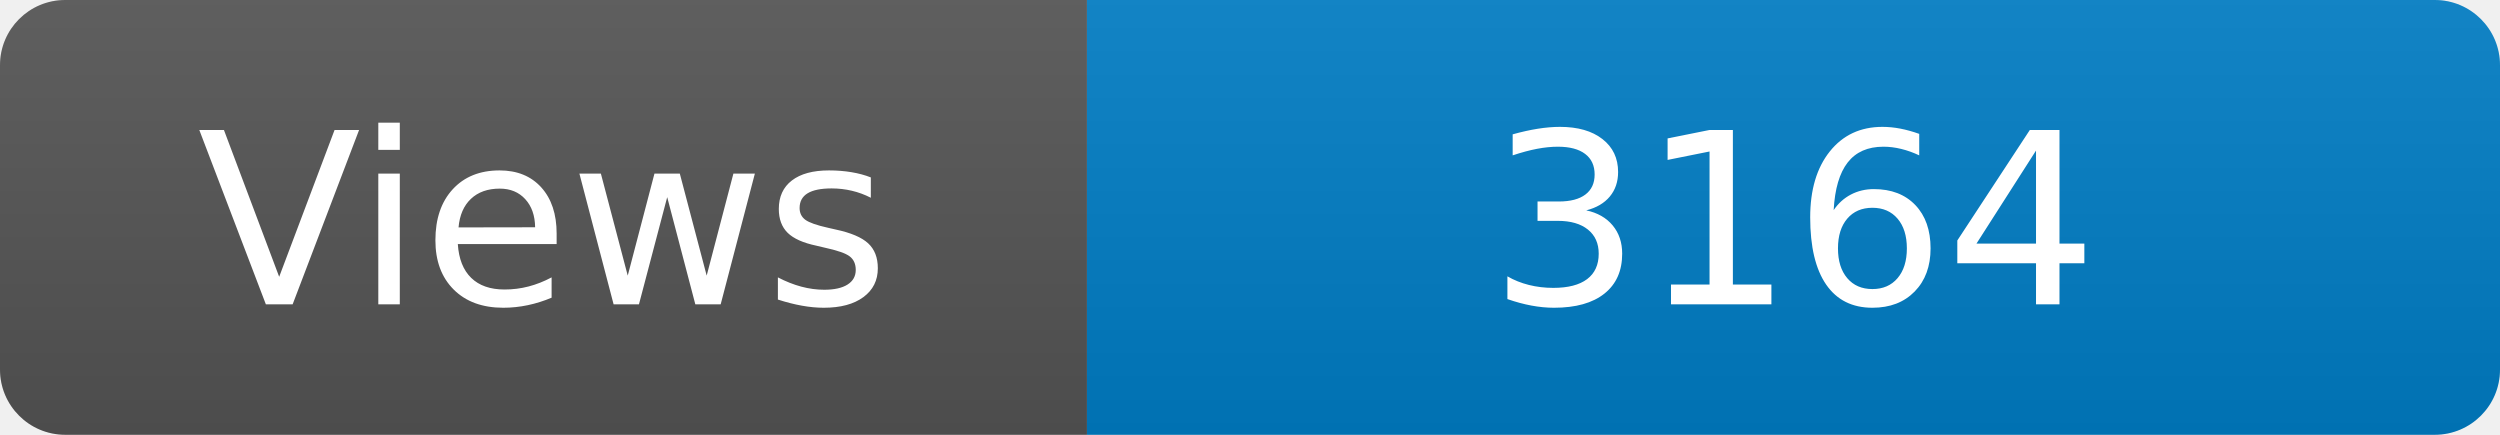
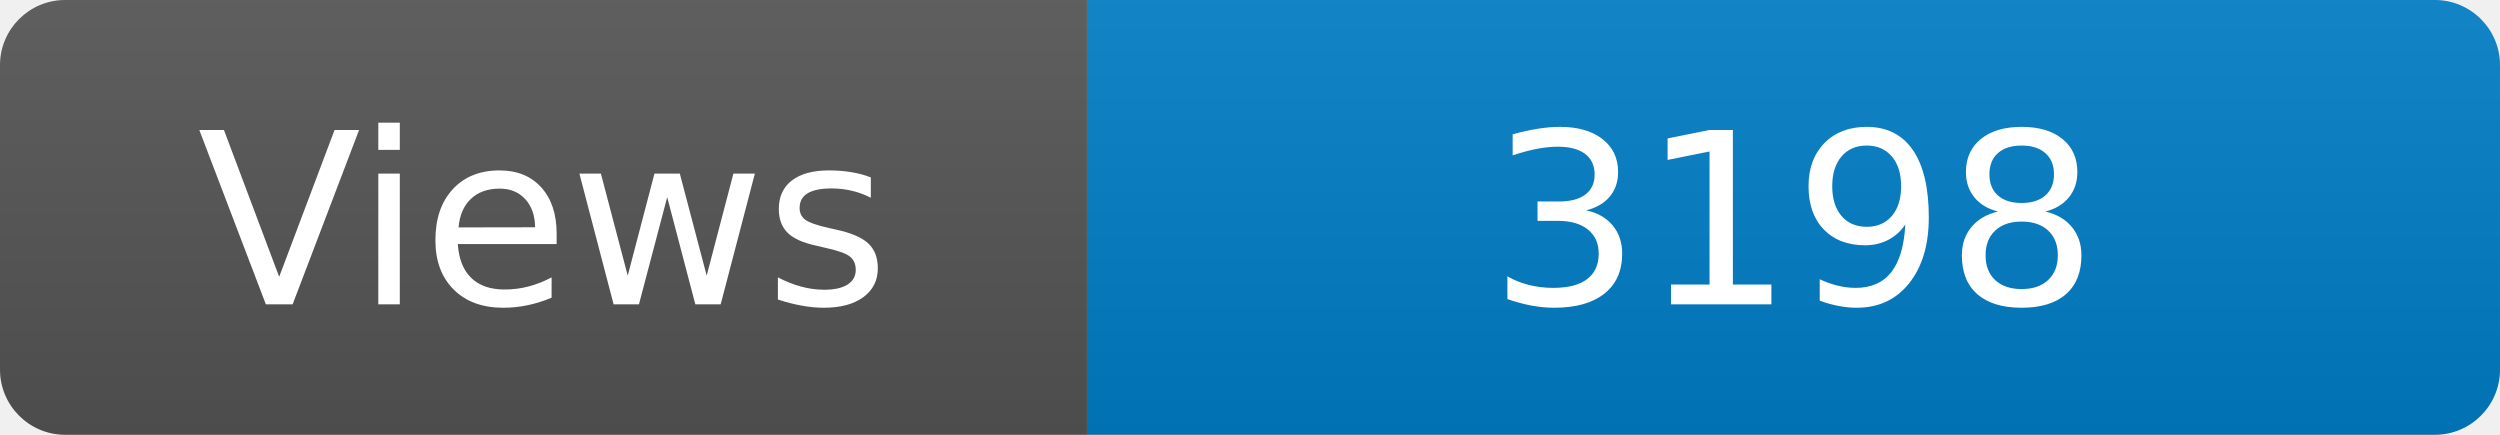
<svg xmlns="http://www.w3.org/2000/svg" width="115" height="20" role="img" aria-label="Maintained?: yes">
  <linearGradient id="s" x2="0" y2="100%">
    <stop offset="0" stop-color="#bbb" stop-opacity=".1" />
    <stop offset="1" stop-opacity=".1" />
  </linearGradient>
  <clipPath id="r">
    <rect width="115" height="20" rx="3" fill="#fff" />
  </clipPath>
  <g clip-path="url(#r)">
    <rect width="50" height="20" fill="#555" />
    <rect x="50" width="160" height="20" fill="#007ec6" />
    <rect width="115" height="20" fill="url(#s)" />
  </g>
  <g fill="#fff" text-anchor="middle" font-family="Verdana,Geneva,DejaVu Sans,sans-serif" font-size="110">
    <text x="250" y="140" transform="scale(.1)" fill="#fff">Views</text>
-     <text x="825" y="140" transform="scale(.1)" fill="#fff">3164</text>
+     <text x="825" y="140" transform="scale(.1)" fill="#fff">3198</text>
  </g>
</svg>
